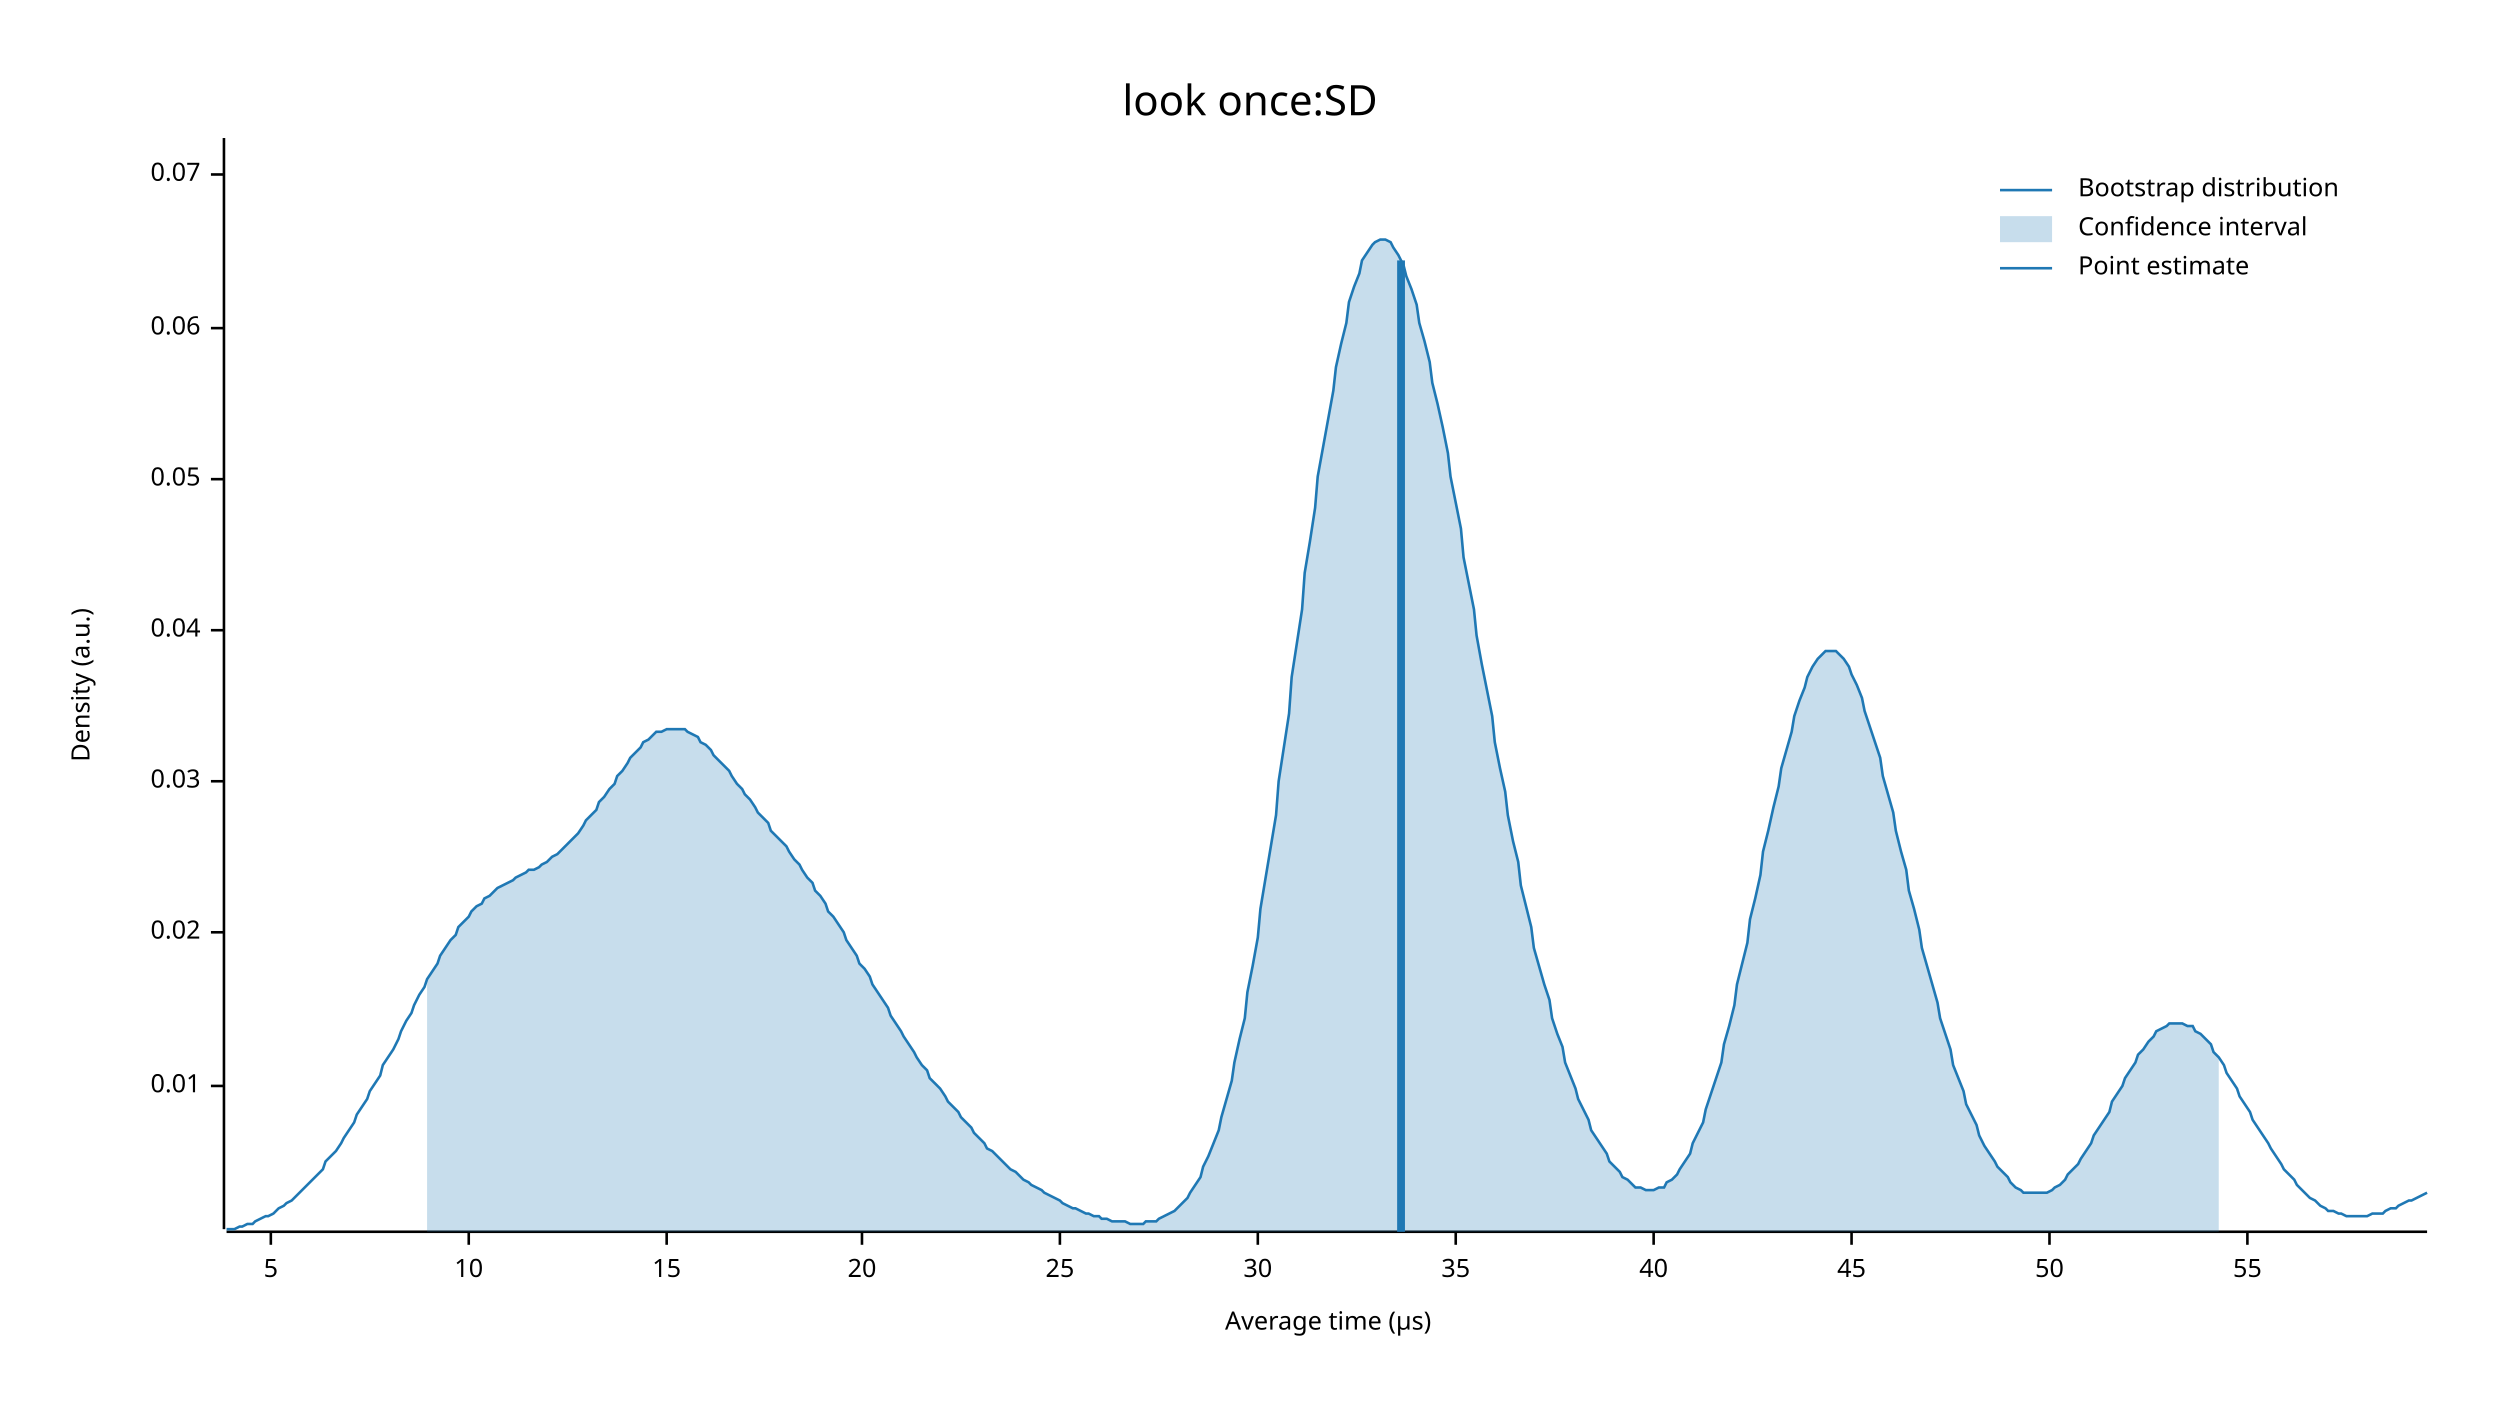
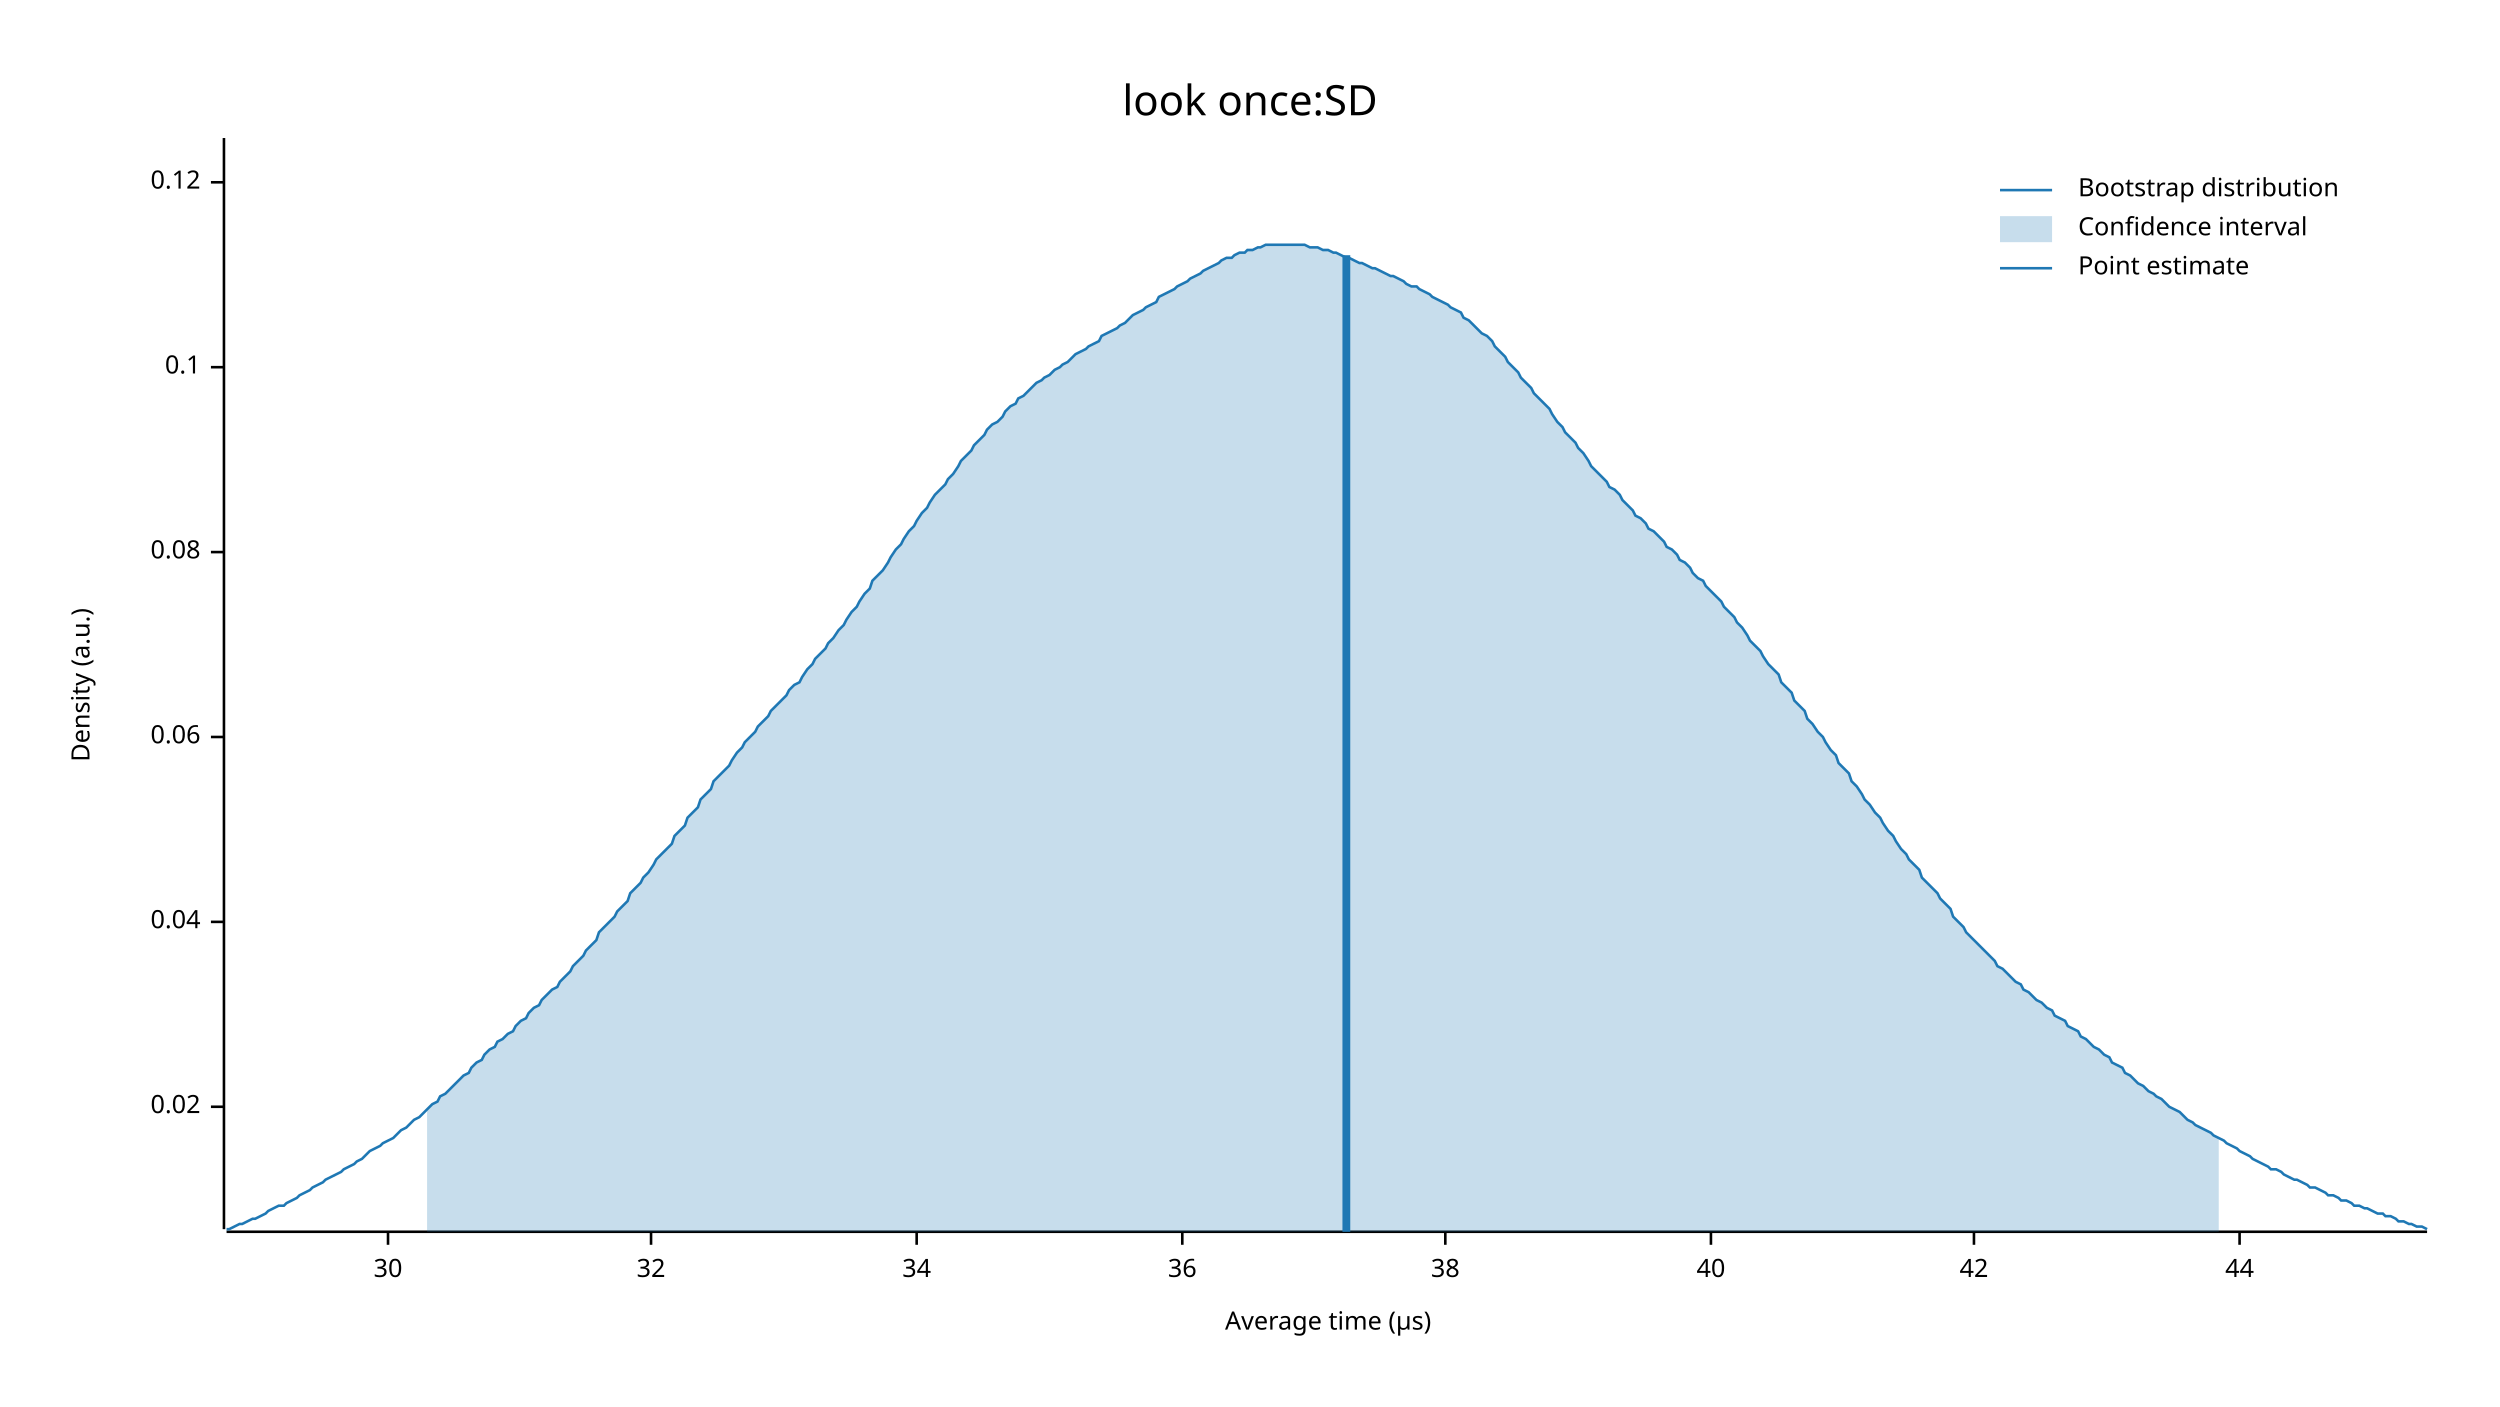
<svg xmlns="http://www.w3.org/2000/svg" width="960" height="540" viewBox="0 0 960 540">
  <text x="480" y="32" dy="0.76em" text-anchor="middle" font-family="sans-serif" font-size="16.129" opacity="1" fill="#000000">
look once:SD
</text>
  <text x="27" y="263" dy="0.76em" text-anchor="middle" font-family="sans-serif" font-size="9.677" opacity="1" fill="#000000" transform="rotate(270, 27, 263)">
Density (a.u.)
</text>
  <text x="510" y="513" dy="-0.5ex" text-anchor="middle" font-family="sans-serif" font-size="9.677" opacity="1" fill="#000000">
Average time (µs)
</text>
  <polyline fill="none" opacity="1" stroke="#000000" stroke-width="1" points="86,53 86,472 " />
-   <text x="77" y="417" dy="0.5ex" text-anchor="end" font-family="sans-serif" font-size="9.677" opacity="1" fill="#000000">
- 0.01
- </text>
-   <polyline fill="none" opacity="1" stroke="#000000" stroke-width="1" points="81,417 86,417 " />
-   <text x="77" y="358" dy="0.5ex" text-anchor="end" font-family="sans-serif" font-size="9.677" opacity="1" fill="#000000">
+   <text x="77" y="425" dy="0.5ex" text-anchor="end" font-family="sans-serif" font-size="9.677" opacity="1" fill="#000000">
0.02
</text>
-   <polyline fill="none" opacity="1" stroke="#000000" stroke-width="1" points="81,358 86,358 " />
-   <text x="77" y="300" dy="0.5ex" text-anchor="end" font-family="sans-serif" font-size="9.677" opacity="1" fill="#000000">
- 0.03
- </text>
-   <polyline fill="none" opacity="1" stroke="#000000" stroke-width="1" points="81,300 86,300 " />
-   <text x="77" y="242" dy="0.5ex" text-anchor="end" font-family="sans-serif" font-size="9.677" opacity="1" fill="#000000">
+   <polyline fill="none" opacity="1" stroke="#000000" stroke-width="1" points="81,425 86,425 " />
+   <text x="77" y="354" dy="0.5ex" text-anchor="end" font-family="sans-serif" font-size="9.677" opacity="1" fill="#000000">
0.04
</text>
-   <polyline fill="none" opacity="1" stroke="#000000" stroke-width="1" points="81,242 86,242 " />
-   <text x="77" y="184" dy="0.5ex" text-anchor="end" font-family="sans-serif" font-size="9.677" opacity="1" fill="#000000">
- 0.05
- </text>
-   <polyline fill="none" opacity="1" stroke="#000000" stroke-width="1" points="81,184 86,184 " />
-   <text x="77" y="126" dy="0.5ex" text-anchor="end" font-family="sans-serif" font-size="9.677" opacity="1" fill="#000000">
+   <polyline fill="none" opacity="1" stroke="#000000" stroke-width="1" points="81,354 86,354 " />
+   <text x="77" y="283" dy="0.5ex" text-anchor="end" font-family="sans-serif" font-size="9.677" opacity="1" fill="#000000">
0.06
</text>
-   <polyline fill="none" opacity="1" stroke="#000000" stroke-width="1" points="81,126 86,126 " />
-   <text x="77" y="67" dy="0.5ex" text-anchor="end" font-family="sans-serif" font-size="9.677" opacity="1" fill="#000000">
- 0.07
+   <polyline fill="none" opacity="1" stroke="#000000" stroke-width="1" points="81,283 86,283 " />
+   <text x="77" y="212" dy="0.5ex" text-anchor="end" font-family="sans-serif" font-size="9.677" opacity="1" fill="#000000">
+ 0.08
</text>
-   <polyline fill="none" opacity="1" stroke="#000000" stroke-width="1" points="81,67 86,67 " />
+   <polyline fill="none" opacity="1" stroke="#000000" stroke-width="1" points="81,212 86,212 " />
+   <text x="77" y="141" dy="0.5ex" text-anchor="end" font-family="sans-serif" font-size="9.677" opacity="1" fill="#000000">
+ 0.1
+ </text>
+   <polyline fill="none" opacity="1" stroke="#000000" stroke-width="1" points="81,141 86,141 " />
+   <text x="77" y="70" dy="0.5ex" text-anchor="end" font-family="sans-serif" font-size="9.677" opacity="1" fill="#000000">
+ 0.12
+ </text>
+   <polyline fill="none" opacity="1" stroke="#000000" stroke-width="1" points="81,70 86,70 " />
  <polyline fill="none" opacity="1" stroke="#000000" stroke-width="1" points="87,473 932,473 " />
-   <text x="104" y="483" dy="0.76em" text-anchor="middle" font-family="sans-serif" font-size="9.677" opacity="1" fill="#000000">
- 5
- </text>
-   <polyline fill="none" opacity="1" stroke="#000000" stroke-width="1" points="104,473 104,478 " />
-   <text x="180" y="483" dy="0.76em" text-anchor="middle" font-family="sans-serif" font-size="9.677" opacity="1" fill="#000000">
- 10
- </text>
-   <polyline fill="none" opacity="1" stroke="#000000" stroke-width="1" points="180,473 180,478 " />
-   <text x="256" y="483" dy="0.76em" text-anchor="middle" font-family="sans-serif" font-size="9.677" opacity="1" fill="#000000">
- 15
- </text>
-   <polyline fill="none" opacity="1" stroke="#000000" stroke-width="1" points="256,473 256,478 " />
-   <text x="331" y="483" dy="0.76em" text-anchor="middle" font-family="sans-serif" font-size="9.677" opacity="1" fill="#000000">
- 20
- </text>
-   <polyline fill="none" opacity="1" stroke="#000000" stroke-width="1" points="331,473 331,478 " />
-   <text x="407" y="483" dy="0.76em" text-anchor="middle" font-family="sans-serif" font-size="9.677" opacity="1" fill="#000000">
- 25
- </text>
-   <polyline fill="none" opacity="1" stroke="#000000" stroke-width="1" points="407,473 407,478 " />
-   <text x="483" y="483" dy="0.76em" text-anchor="middle" font-family="sans-serif" font-size="9.677" opacity="1" fill="#000000">
+   <text x="149" y="483" dy="0.76em" text-anchor="middle" font-family="sans-serif" font-size="9.677" opacity="1" fill="#000000">
30
</text>
-   <polyline fill="none" opacity="1" stroke="#000000" stroke-width="1" points="483,473 483,478 " />
-   <text x="559" y="483" dy="0.76em" text-anchor="middle" font-family="sans-serif" font-size="9.677" opacity="1" fill="#000000">
- 35
+   <polyline fill="none" opacity="1" stroke="#000000" stroke-width="1" points="149,473 149,478 " />
+   <text x="250" y="483" dy="0.76em" text-anchor="middle" font-family="sans-serif" font-size="9.677" opacity="1" fill="#000000">
+ 32
</text>
-   <polyline fill="none" opacity="1" stroke="#000000" stroke-width="1" points="559,473 559,478 " />
-   <text x="635" y="483" dy="0.76em" text-anchor="middle" font-family="sans-serif" font-size="9.677" opacity="1" fill="#000000">
+   <polyline fill="none" opacity="1" stroke="#000000" stroke-width="1" points="250,473 250,478 " />
+   <text x="352" y="483" dy="0.76em" text-anchor="middle" font-family="sans-serif" font-size="9.677" opacity="1" fill="#000000">
+ 34
+ </text>
+   <polyline fill="none" opacity="1" stroke="#000000" stroke-width="1" points="352,473 352,478 " />
+   <text x="454" y="483" dy="0.76em" text-anchor="middle" font-family="sans-serif" font-size="9.677" opacity="1" fill="#000000">
+ 36
+ </text>
+   <polyline fill="none" opacity="1" stroke="#000000" stroke-width="1" points="454,473 454,478 " />
+   <text x="555" y="483" dy="0.76em" text-anchor="middle" font-family="sans-serif" font-size="9.677" opacity="1" fill="#000000">
+ 38
+ </text>
+   <polyline fill="none" opacity="1" stroke="#000000" stroke-width="1" points="555,473 555,478 " />
+   <text x="657" y="483" dy="0.76em" text-anchor="middle" font-family="sans-serif" font-size="9.677" opacity="1" fill="#000000">
40
</text>
-   <polyline fill="none" opacity="1" stroke="#000000" stroke-width="1" points="635,473 635,478 " />
-   <text x="711" y="483" dy="0.76em" text-anchor="middle" font-family="sans-serif" font-size="9.677" opacity="1" fill="#000000">
- 45
+   <polyline fill="none" opacity="1" stroke="#000000" stroke-width="1" points="657,473 657,478 " />
+   <text x="758" y="483" dy="0.76em" text-anchor="middle" font-family="sans-serif" font-size="9.677" opacity="1" fill="#000000">
+ 42
</text>
-   <polyline fill="none" opacity="1" stroke="#000000" stroke-width="1" points="711,473 711,478 " />
-   <text x="787" y="483" dy="0.76em" text-anchor="middle" font-family="sans-serif" font-size="9.677" opacity="1" fill="#000000">
- 50
+   <polyline fill="none" opacity="1" stroke="#000000" stroke-width="1" points="758,473 758,478 " />
+   <text x="860" y="483" dy="0.76em" text-anchor="middle" font-family="sans-serif" font-size="9.677" opacity="1" fill="#000000">
+ 44
</text>
-   <polyline fill="none" opacity="1" stroke="#000000" stroke-width="1" points="787,473 787,478 " />
-   <text x="863" y="483" dy="0.76em" text-anchor="middle" font-family="sans-serif" font-size="9.677" opacity="1" fill="#000000">
- 55
- </text>
-   <polyline fill="none" opacity="1" stroke="#000000" stroke-width="1" points="863,473 863,478 " />
-   <polyline fill="none" opacity="1" stroke="#1F78B4" stroke-width="1" points="87,472 88,472 90,472 92,471 93,471 95,470 97,470 98,469 100,468 102,467 103,467 105,466 107,464 109,463 110,462 112,461 114,459 115,458 117,456 119,454 120,453 122,451 124,449 125,446 127,444 129,442 131,439 132,437 134,434 136,431 137,428 139,425 141,422 142,419 144,416 146,413 147,409 149,406 151,403 153,399 154,396 156,392 158,389 159,386 161,382 163,379 164,376 166,373 168,370 169,367 171,364 173,361 175,359 176,356 178,354 180,352 181,350 183,348 185,347 186,345 188,344 190,342 191,341 193,340 195,339 197,338 198,337 200,336 202,335 203,334 205,334 207,333 208,332 210,331 212,329 214,328 215,327 217,325 219,323 220,322 222,320 224,317 225,315 227,313 229,311 230,308 232,306 234,303 236,301 237,298 239,296 241,293 242,291 244,289 246,287 247,285 249,284 251,282 252,281 254,281 256,280 258,280 259,280 261,280 263,280 264,281 266,282 268,283 269,285 271,286 273,288 274,290 276,292 278,294 280,296 281,298 283,301 285,303 286,305 288,307 290,310 291,312 293,314 295,316 296,319 298,321 300,323 302,325 303,327 305,330 307,332 308,334 310,337 312,339 313,342 315,344 317,347 318,350 320,352 322,355 324,358 325,361 327,364 329,367 330,370 332,372 334,375 335,378 337,381 339,384 341,387 342,390 344,393 346,396 347,398 349,401 351,404 352,406 354,409 356,411 357,414 359,416 361,418 363,421 364,423 366,425 368,427 369,429 371,431 373,433 374,435 376,437 378,439 379,441 381,442 383,444 385,446 386,447 388,449 390,450 391,451 393,453 395,454 396,455 398,456 400,457 401,458 403,459 405,460 407,461 408,462 410,463 412,464 413,464 415,465 417,466 418,466 420,467 422,467 423,468 425,468 427,469 429,469 430,469 432,469 434,470 435,470 437,470 439,470 440,469 442,469 444,469 445,468 447,467 449,466 451,465 452,464 454,462 456,460 457,458 459,455 461,452 462,448 464,444 466,439 468,434 469,429 471,422 473,415 474,408 476,399 478,391 479,381 481,371 483,360 484,349 486,337 488,325 490,313 491,300 493,287 495,274 496,260 498,247 500,234 501,220 503,208 505,195 506,183 508,172 510,161 512,150 513,141 515,132 517,124 518,116 520,110 522,105 523,100 525,97 527,94 528,93 530,92 532,92 534,93 535,95 537,98 539,102 540,106 542,111 544,117 545,124 547,131 549,139 550,147 552,155 554,164 556,174 557,183 559,193 561,203 562,214 564,224 566,234 567,244 569,255 571,265 573,275 574,285 576,295 578,304 579,313 581,323 583,331 584,340 586,348 588,356 589,364 591,371 593,378 595,384 596,391 598,397 600,402 601,408 603,413 605,418 606,422 608,426 610,430 611,434 613,437 615,440 617,443 618,446 620,448 622,450 623,452 625,453 627,455 628,456 630,456 632,457 633,457 635,457 637,456 639,456 640,454 642,453 644,451 645,449 647,446 649,443 650,439 652,435 654,431 655,426 657,420 659,414 661,408 662,401 664,394 666,386 667,378 669,370 671,362 672,353 674,345 676,336 677,327 679,319 681,310 683,302 684,295 686,288 688,281 689,275 691,269 693,264 694,260 696,256 698,253 700,251 701,250 703,250 705,250 706,251 708,253 710,256 711,259 713,263 715,268 716,273 718,279 720,285 722,291 723,298 725,305 727,312 728,319 730,327 732,334 733,342 735,349 737,357 738,364 740,371 742,378 744,385 745,391 747,397 749,403 750,409 752,414 754,419 755,424 757,428 759,432 760,436 762,440 764,443 766,446 767,448 769,450 771,452 772,454 774,456 776,457 777,458 779,458 781,458 782,458 784,458 786,458 788,457 789,456 791,455 793,453 794,451 796,449 798,447 799,445 801,442 803,439 804,436 806,433 808,430 810,427 811,423 813,420 815,417 816,414 818,411 820,408 821,405 823,403 825,400 827,398 828,396 830,395 832,394 833,393 835,393 837,393 838,393 840,394 842,394 843,396 845,397 847,399 849,401 850,404 852,406 854,409 855,412 857,415 859,418 860,421 862,424 864,427 865,430 867,433 869,436 871,439 872,441 874,444 876,447 877,449 879,451 881,453 882,455 884,457 886,459 887,460 889,461 891,463 893,464 894,465 896,465 898,466 899,466 901,467 903,467 904,467 906,467 908,467 909,467 911,466 913,466 915,466 916,465 918,464 920,464 921,463 923,462 925,461 926,461 928,460 930,459 932,458 " />
-   <polygon opacity="0.25" fill="#1F78B4" points="164,376 166,373 168,370 169,367 171,364 173,361 175,359 176,356 178,354 180,352 181,350 183,348 185,347 186,345 188,344 190,342 191,341 193,340 195,339 197,338 198,337 200,336 202,335 203,334 205,334 207,333 208,332 210,331 212,329 214,328 215,327 217,325 219,323 220,322 222,320 224,317 225,315 227,313 229,311 230,308 232,306 234,303 236,301 237,298 239,296 241,293 242,291 244,289 246,287 247,285 249,284 251,282 252,281 254,281 256,280 258,280 259,280 261,280 263,280 264,281 266,282 268,283 269,285 271,286 273,288 274,290 276,292 278,294 280,296 281,298 283,301 285,303 286,305 288,307 290,310 291,312 293,314 295,316 296,319 298,321 300,323 302,325 303,327 305,330 307,332 308,334 310,337 312,339 313,342 315,344 317,347 318,350 320,352 322,355 324,358 325,361 327,364 329,367 330,370 332,372 334,375 335,378 337,381 339,384 341,387 342,390 344,393 346,396 347,398 349,401 351,404 352,406 354,409 356,411 357,414 359,416 361,418 363,421 364,423 366,425 368,427 369,429 371,431 373,433 374,435 376,437 378,439 379,441 381,442 383,444 385,446 386,447 388,449 390,450 391,451 393,453 395,454 396,455 398,456 400,457 401,458 403,459 405,460 407,461 408,462 410,463 412,464 413,464 415,465 417,466 418,466 420,467 422,467 423,468 425,468 427,469 429,469 430,469 432,469 434,470 435,470 437,470 439,470 440,469 442,469 444,469 445,468 447,467 449,466 451,465 452,464 454,462 456,460 457,458 459,455 461,452 462,448 464,444 466,439 468,434 469,429 471,422 473,415 474,408 476,399 478,391 479,381 481,371 483,360 484,349 486,337 488,325 490,313 491,300 493,287 495,274 496,260 498,247 500,234 501,220 503,208 505,195 506,183 508,172 510,161 512,150 513,141 515,132 517,124 518,116 520,110 522,105 523,100 525,97 527,94 528,93 530,92 532,92 534,93 535,95 537,98 539,102 540,106 542,111 544,117 545,124 547,131 549,139 550,147 552,155 554,164 556,174 557,183 559,193 561,203 562,214 564,224 566,234 567,244 569,255 571,265 573,275 574,285 576,295 578,304 579,313 581,323 583,331 584,340 586,348 588,356 589,364 591,371 593,378 595,384 596,391 598,397 600,402 601,408 603,413 605,418 606,422 608,426 610,430 611,434 613,437 615,440 617,443 618,446 620,448 622,450 623,452 625,453 627,455 628,456 630,456 632,457 633,457 635,457 637,456 639,456 640,454 642,453 644,451 645,449 647,446 649,443 650,439 652,435 654,431 655,426 657,420 659,414 661,408 662,401 664,394 666,386 667,378 669,370 671,362 672,353 674,345 676,336 677,327 679,319 681,310 683,302 684,295 686,288 688,281 689,275 691,269 693,264 694,260 696,256 698,253 700,251 701,250 703,250 705,250 706,251 708,253 710,256 711,259 713,263 715,268 716,273 718,279 720,285 722,291 723,298 725,305 727,312 728,319 730,327 732,334 733,342 735,349 737,357 738,364 740,371 742,378 744,385 745,391 747,397 749,403 750,409 752,414 754,419 755,424 757,428 759,432 760,436 762,440 764,443 766,446 767,448 769,450 771,452 772,454 774,456 776,457 777,458 779,458 781,458 782,458 784,458 786,458 788,457 789,456 791,455 793,453 794,451 796,449 798,447 799,445 801,442 803,439 804,436 806,433 808,430 810,427 811,423 813,420 815,417 816,414 818,411 820,408 821,405 823,403 825,400 827,398 828,396 830,395 832,394 833,393 835,393 837,393 838,393 840,394 842,394 843,396 845,397 847,399 849,401 850,404 852,406 852,473 164,473 " />
-   <polyline fill="none" opacity="1" stroke="#1F78B4" stroke-width="3" points="538,473 538,100 " />
+   <polyline fill="none" opacity="1" stroke="#000000" stroke-width="1" points="860,473 860,478 " />
+   <polyline fill="none" opacity="1" stroke="#1F78B4" stroke-width="1" points="87,472 88,472 90,471 92,470 93,470 95,469 97,468 98,468 100,467 102,466 103,465 105,464 107,463 109,463 110,462 112,461 114,460 115,459 117,458 119,457 120,456 122,455 124,454 125,453 127,452 129,451 131,450 132,449 134,448 136,447 137,446 139,445 141,443 142,442 144,441 146,440 147,439 149,438 151,437 153,435 154,434 156,433 158,431 159,430 161,429 163,427 164,426 166,424 168,423 169,421 171,420 173,418 175,416 176,415 178,413 180,412 181,410 183,408 185,407 186,405 188,403 190,402 191,400 193,399 195,397 197,396 198,394 200,392 202,391 203,389 205,387 207,386 208,384 210,382 212,380 214,379 215,377 217,375 219,373 220,371 222,369 224,367 225,365 227,363 229,361 230,358 232,356 234,354 236,352 237,350 239,348 241,346 242,343 244,341 246,339 247,337 249,335 251,332 252,330 254,328 256,326 258,324 259,321 261,319 263,317 264,314 266,312 268,310 269,307 271,305 273,303 274,300 276,298 278,296 280,294 281,292 283,289 285,287 286,285 288,283 290,281 291,279 293,277 295,275 296,273 298,271 300,269 302,267 303,265 305,263 307,262 308,260 310,257 312,255 313,253 315,251 317,249 318,247 320,245 322,242 324,240 325,238 327,235 329,233 330,231 332,228 334,226 335,223 337,221 339,219 341,216 342,214 344,211 346,209 347,207 349,204 351,202 352,200 354,197 356,195 357,193 359,190 361,188 363,186 364,184 366,182 368,179 369,177 371,175 373,173 374,171 376,169 378,167 379,165 381,163 383,162 385,160 386,158 388,156 390,155 391,153 393,152 395,150 396,149 398,147 400,146 401,145 403,144 405,142 407,141 408,140 410,139 412,137 413,136 415,135 417,134 418,133 420,132 422,131 423,129 425,128 427,127 429,126 430,125 432,124 434,122 435,121 437,120 439,119 440,118 442,117 444,116 445,114 447,113 449,112 451,111 452,110 454,109 456,108 457,107 459,106 461,105 462,104 464,103 466,102 468,101 469,100 471,99 473,99 474,98 476,97 478,97 479,96 481,96 483,95 484,95 486,94 488,94 490,94 491,94 493,94 495,94 496,94 498,94 500,94 501,94 503,95 505,95 506,95 508,96 510,96 512,97 513,97 515,98 517,99 518,99 520,100 522,101 523,101 525,102 527,103 528,103 530,104 532,105 534,106 535,106 537,107 539,108 540,109 542,110 544,110 545,111 547,112 549,113 550,114 552,115 554,116 556,117 557,118 559,119 561,120 562,122 564,123 566,125 567,126 569,128 571,129 573,131 574,133 576,135 578,137 579,139 581,141 583,143 584,145 586,147 588,149 589,151 591,153 593,155 595,157 596,159 598,162 600,164 601,166 603,168 605,170 606,172 608,174 610,177 611,179 613,181 615,183 617,185 618,187 620,188 622,190 623,192 625,194 627,196 628,198 630,199 632,201 633,203 635,204 637,206 639,208 640,210 642,211 644,213 645,215 647,216 649,218 650,220 652,222 654,223 655,225 657,227 659,229 661,231 662,233 664,235 666,237 667,239 669,241 671,244 672,246 674,248 676,250 677,252 679,255 681,257 683,259 684,262 686,264 688,266 689,269 691,271 693,273 694,276 696,278 698,281 700,283 701,285 703,288 705,290 706,293 708,295 710,297 711,300 713,302 715,305 716,307 718,309 720,312 722,314 723,316 725,319 727,321 728,323 730,326 732,328 733,330 735,332 737,334 738,337 740,339 742,341 744,343 745,345 747,347 749,349 750,352 752,354 754,356 755,358 757,360 759,362 760,363 762,365 764,367 766,369 767,371 769,372 771,374 772,375 774,377 776,378 777,380 779,381 781,383 782,384 784,385 786,387 788,388 789,390 791,391 793,392 794,394 796,395 798,396 799,398 801,399 803,401 804,402 806,403 808,405 810,406 811,408 813,409 815,410 816,412 818,413 820,415 821,416 823,417 825,419 827,420 828,421 830,422 832,424 833,425 835,426 837,427 838,428 840,430 842,431 843,432 845,433 847,434 849,435 850,436 852,437 854,438 855,439 857,440 859,441 860,442 862,443 864,444 865,445 867,446 869,447 871,448 872,449 874,449 876,450 877,451 879,452 881,453 882,453 884,454 886,455 887,456 889,456 891,457 893,458 894,459 896,459 898,460 899,461 901,461 903,462 904,463 906,463 908,464 909,464 911,465 913,466 915,466 916,467 918,467 920,468 921,469 923,469 925,470 926,470 928,471 930,471 932,472 " />
+   <polygon opacity="0.25" fill="#1F78B4" points="164,426 166,424 168,423 169,421 171,420 173,418 175,416 176,415 178,413 180,412 181,410 183,408 185,407 186,405 188,403 190,402 191,400 193,399 195,397 197,396 198,394 200,392 202,391 203,389 205,387 207,386 208,384 210,382 212,380 214,379 215,377 217,375 219,373 220,371 222,369 224,367 225,365 227,363 229,361 230,358 232,356 234,354 236,352 237,350 239,348 241,346 242,343 244,341 246,339 247,337 249,335 251,332 252,330 254,328 256,326 258,324 259,321 261,319 263,317 264,314 266,312 268,310 269,307 271,305 273,303 274,300 276,298 278,296 280,294 281,292 283,289 285,287 286,285 288,283 290,281 291,279 293,277 295,275 296,273 298,271 300,269 302,267 303,265 305,263 307,262 308,260 310,257 312,255 313,253 315,251 317,249 318,247 320,245 322,242 324,240 325,238 327,235 329,233 330,231 332,228 334,226 335,223 337,221 339,219 341,216 342,214 344,211 346,209 347,207 349,204 351,202 352,200 354,197 356,195 357,193 359,190 361,188 363,186 364,184 366,182 368,179 369,177 371,175 373,173 374,171 376,169 378,167 379,165 381,163 383,162 385,160 386,158 388,156 390,155 391,153 393,152 395,150 396,149 398,147 400,146 401,145 403,144 405,142 407,141 408,140 410,139 412,137 413,136 415,135 417,134 418,133 420,132 422,131 423,129 425,128 427,127 429,126 430,125 432,124 434,122 435,121 437,120 439,119 440,118 442,117 444,116 445,114 447,113 449,112 451,111 452,110 454,109 456,108 457,107 459,106 461,105 462,104 464,103 466,102 468,101 469,100 471,99 473,99 474,98 476,97 478,97 479,96 481,96 483,95 484,95 486,94 488,94 490,94 491,94 493,94 495,94 496,94 498,94 500,94 501,94 503,95 505,95 506,95 508,96 510,96 512,97 513,97 515,98 517,99 518,99 520,100 522,101 523,101 525,102 527,103 528,103 530,104 532,105 534,106 535,106 537,107 539,108 540,109 542,110 544,110 545,111 547,112 549,113 550,114 552,115 554,116 556,117 557,118 559,119 561,120 562,122 564,123 566,125 567,126 569,128 571,129 573,131 574,133 576,135 578,137 579,139 581,141 583,143 584,145 586,147 588,149 589,151 591,153 593,155 595,157 596,159 598,162 600,164 601,166 603,168 605,170 606,172 608,174 610,177 611,179 613,181 615,183 617,185 618,187 620,188 622,190 623,192 625,194 627,196 628,198 630,199 632,201 633,203 635,204 637,206 639,208 640,210 642,211 644,213 645,215 647,216 649,218 650,220 652,222 654,223 655,225 657,227 659,229 661,231 662,233 664,235 666,237 667,239 669,241 671,244 672,246 674,248 676,250 677,252 679,255 681,257 683,259 684,262 686,264 688,266 689,269 691,271 693,273 694,276 696,278 698,281 700,283 701,285 703,288 705,290 706,293 708,295 710,297 711,300 713,302 715,305 716,307 718,309 720,312 722,314 723,316 725,319 727,321 728,323 730,326 732,328 733,330 735,332 737,334 738,337 740,339 742,341 744,343 745,345 747,347 749,349 750,352 752,354 754,356 755,358 757,360 759,362 760,363 762,365 764,367 766,369 767,371 769,372 771,374 772,375 774,377 776,378 777,380 779,381 781,383 782,384 784,385 786,387 788,388 789,390 791,391 793,392 794,394 796,395 798,396 799,398 801,399 803,401 804,402 806,403 808,405 810,406 811,408 813,409 815,410 816,412 818,413 820,415 821,416 823,417 825,419 827,420 828,421 830,422 832,424 833,425 835,426 837,427 838,428 840,430 842,431 843,432 845,433 847,434 849,435 850,436 852,437 852,473 164,473 " />
+   <polyline fill="none" opacity="1" stroke="#1F78B4" stroke-width="3" points="517,473 517,98 " />
  <text x="798" y="68" dy="0.76em" text-anchor="start" font-family="sans-serif" font-size="9.677" opacity="1" fill="#000000">
Bootstrap distribution
</text>
  <text x="798" y="83" dy="0.76em" text-anchor="start" font-family="sans-serif" font-size="9.677" opacity="1" fill="#000000">
Confidence interval
</text>
  <text x="798" y="98" dy="0.76em" text-anchor="start" font-family="sans-serif" font-size="9.677" opacity="1" fill="#000000">
Point estimate
</text>
  <polyline fill="none" opacity="1" stroke="#1F78B4" stroke-width="1" points="768,73 788,73 " />
  <rect x="768" y="83" width="20" height="10" opacity="0.25" fill="#1F78B4" stroke="none" />
  <polyline fill="none" opacity="1" stroke="#1F78B4" stroke-width="1" points="768,103 788,103 " />
</svg>
